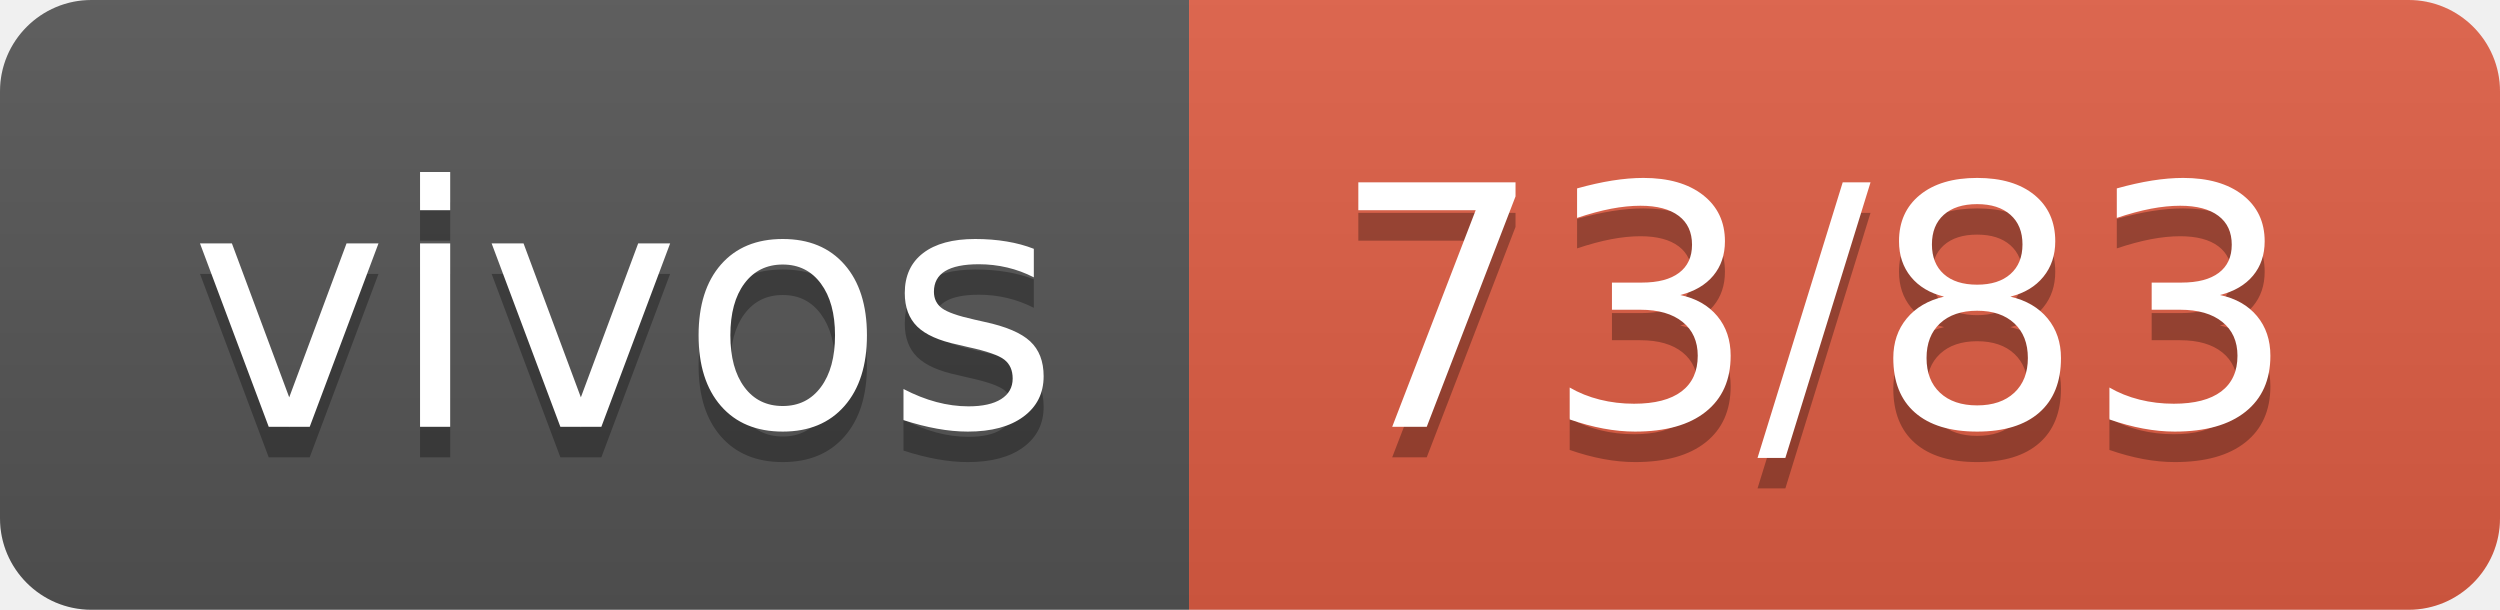
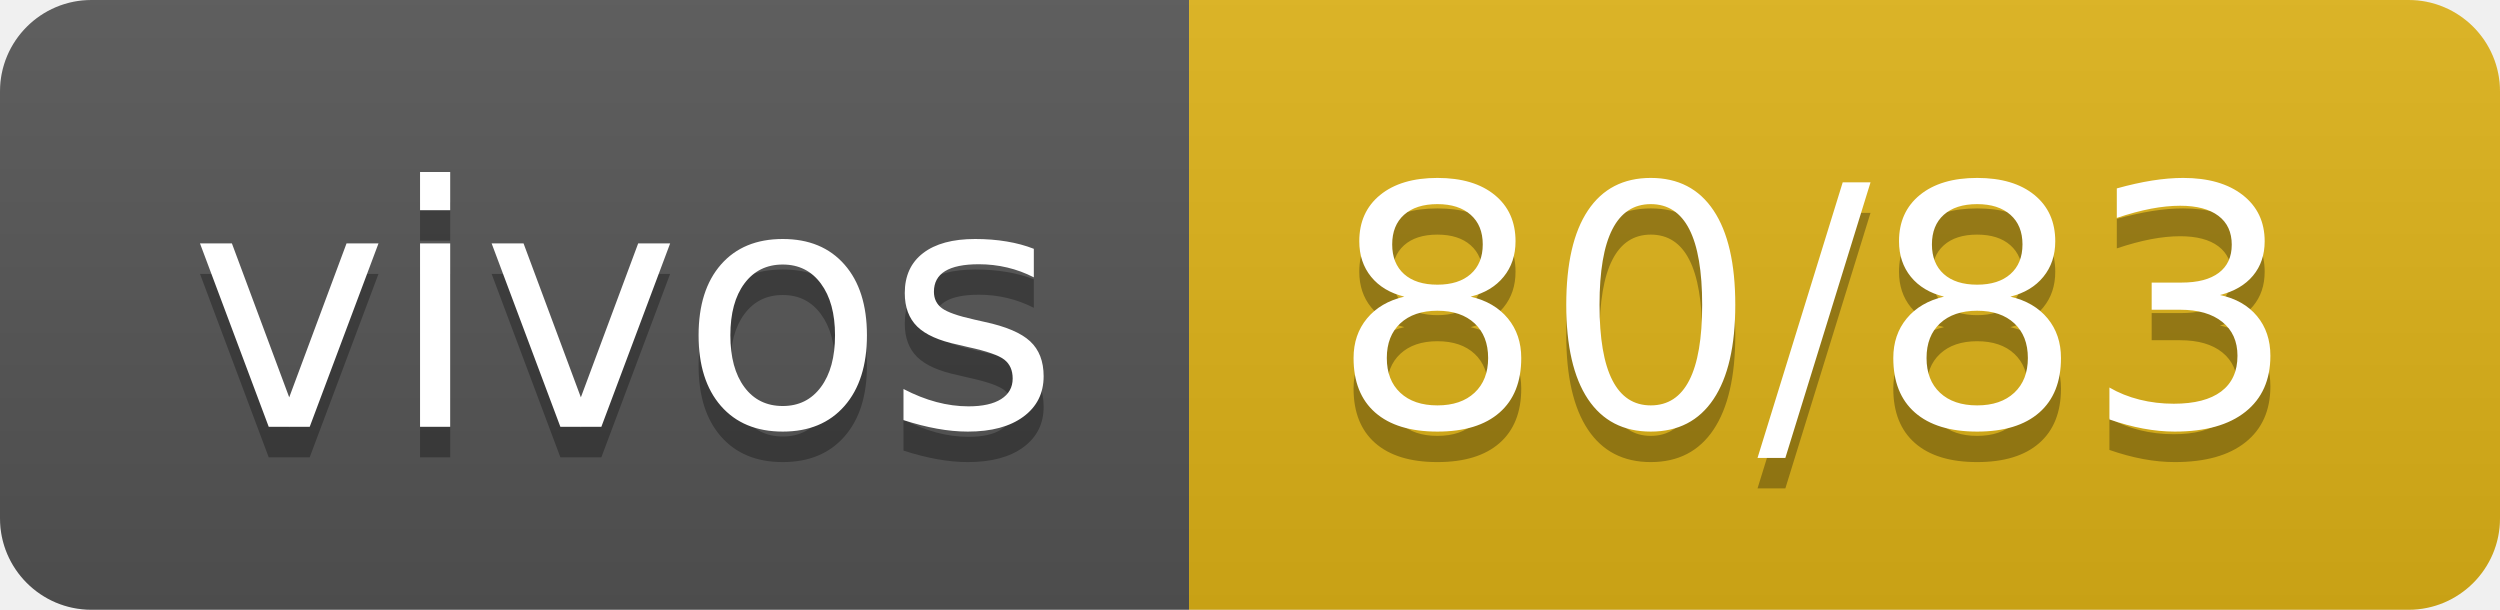
- <svg xmlns="http://www.w3.org/2000/svg" width="82" height="20" role="img" aria-label="vivos: 73/83">
+ <svg xmlns="http://www.w3.org/2000/svg" width="82" height="20" role="img" aria-label="vivos: 80/83">
  <linearGradient id="s" x2="0" y2="100%">
    <stop offset="0" stop-color="#bbb" stop-opacity=".1" />
    <stop offset="1" stop-opacity=".1" />
  </linearGradient>
  <clipPath id="r">
    <rect width="82" height="20" rx="3" fill="#fff" />
  </clipPath>
  <g clip-path="url(#r)">
    <rect width="39" height="20" fill="#555" />
-     <rect x="39" width="43" height="20" fill="#e05d44" />
+     <rect x="39" width="43" height="20" fill="#dfb317" />
    <rect width="82" height="20" fill="url(#s)" />
  </g>
  <g fill="#fff" text-anchor="middle" font-family="Verdana,Geneva,DejaVu Sans,sans-serif" text-rendering="geometricPrecision" font-size="110">
    <text aria-hidden="true" x="205" y="150" fill="#010101" fill-opacity=".3" transform="scale(.1)" textLength="290">vivos</text>
    <text x="205" y="140" transform="scale(.1)" fill="#fff" textLength="290">vivos</text>
-     <text aria-hidden="true" x="595" y="150" fill="#010101" fill-opacity=".3" transform="scale(.1)" textLength="330">73/83</text>
-     <text x="595" y="140" transform="scale(.1)" fill="#fff" textLength="330">73/83</text>
+     <text aria-hidden="true" x="595" y="150" fill="#010101" fill-opacity=".3" transform="scale(.1)" textLength="330">80/83</text>
+     <text x="595" y="140" transform="scale(.1)" fill="#fff" textLength="330">80/83</text>
  </g>
</svg>
